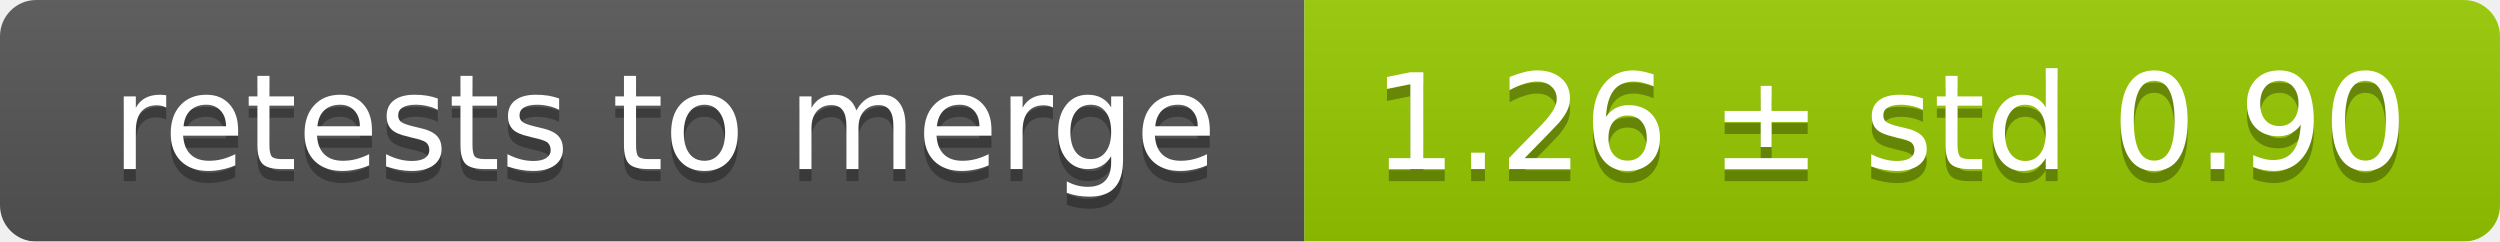
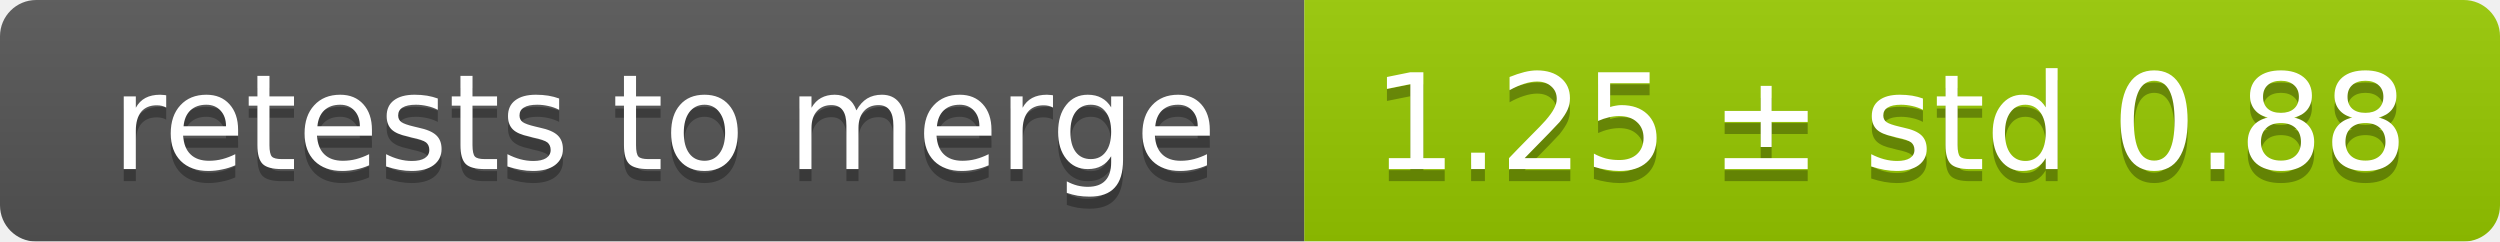
<svg xmlns="http://www.w3.org/2000/svg" width="207" height="20">
  <linearGradient id="smooth" x2="0" y2="100%">
    <stop offset="0" stop-color="#bbb" stop-opacity=".1" />
    <stop offset="1" stop-opacity=".1" />
  </linearGradient>
  <mask id="round">
    <rect width="207" height="20" rx="3" fill="#fff" />
  </mask>
  <g mask="url(#round)">
    <rect width="108" height="20" fill="#555" />
    <rect x="108" width="99" height="20" fill="#97ca00" />
    <rect width="207" height="20" fill="url(#smooth)" />
  </g>
  <g fill="#fff" text-anchor="middle" font-family="DejaVu Sans,Verdana,Geneva,sans-serif" font-size="11">
    <text x="55" y="15" fill="#010101" fill-opacity=".3">retests to merge</text>
    <text x="55" y="14">retests to merge</text>
-     <text x="156.5" y="15" fill="#010101" fill-opacity=".3">1.26 ± std 0.90</text>
-     <text x="156.5" y="14">1.26 ± std 0.90</text>
+     <text x="156.5" y="15" fill="#010101" fill-opacity=".3">1.25 ± std 0.88</text>
+     <text x="156.5" y="14">1.25 ± std 0.88</text>
  </g>
</svg>
